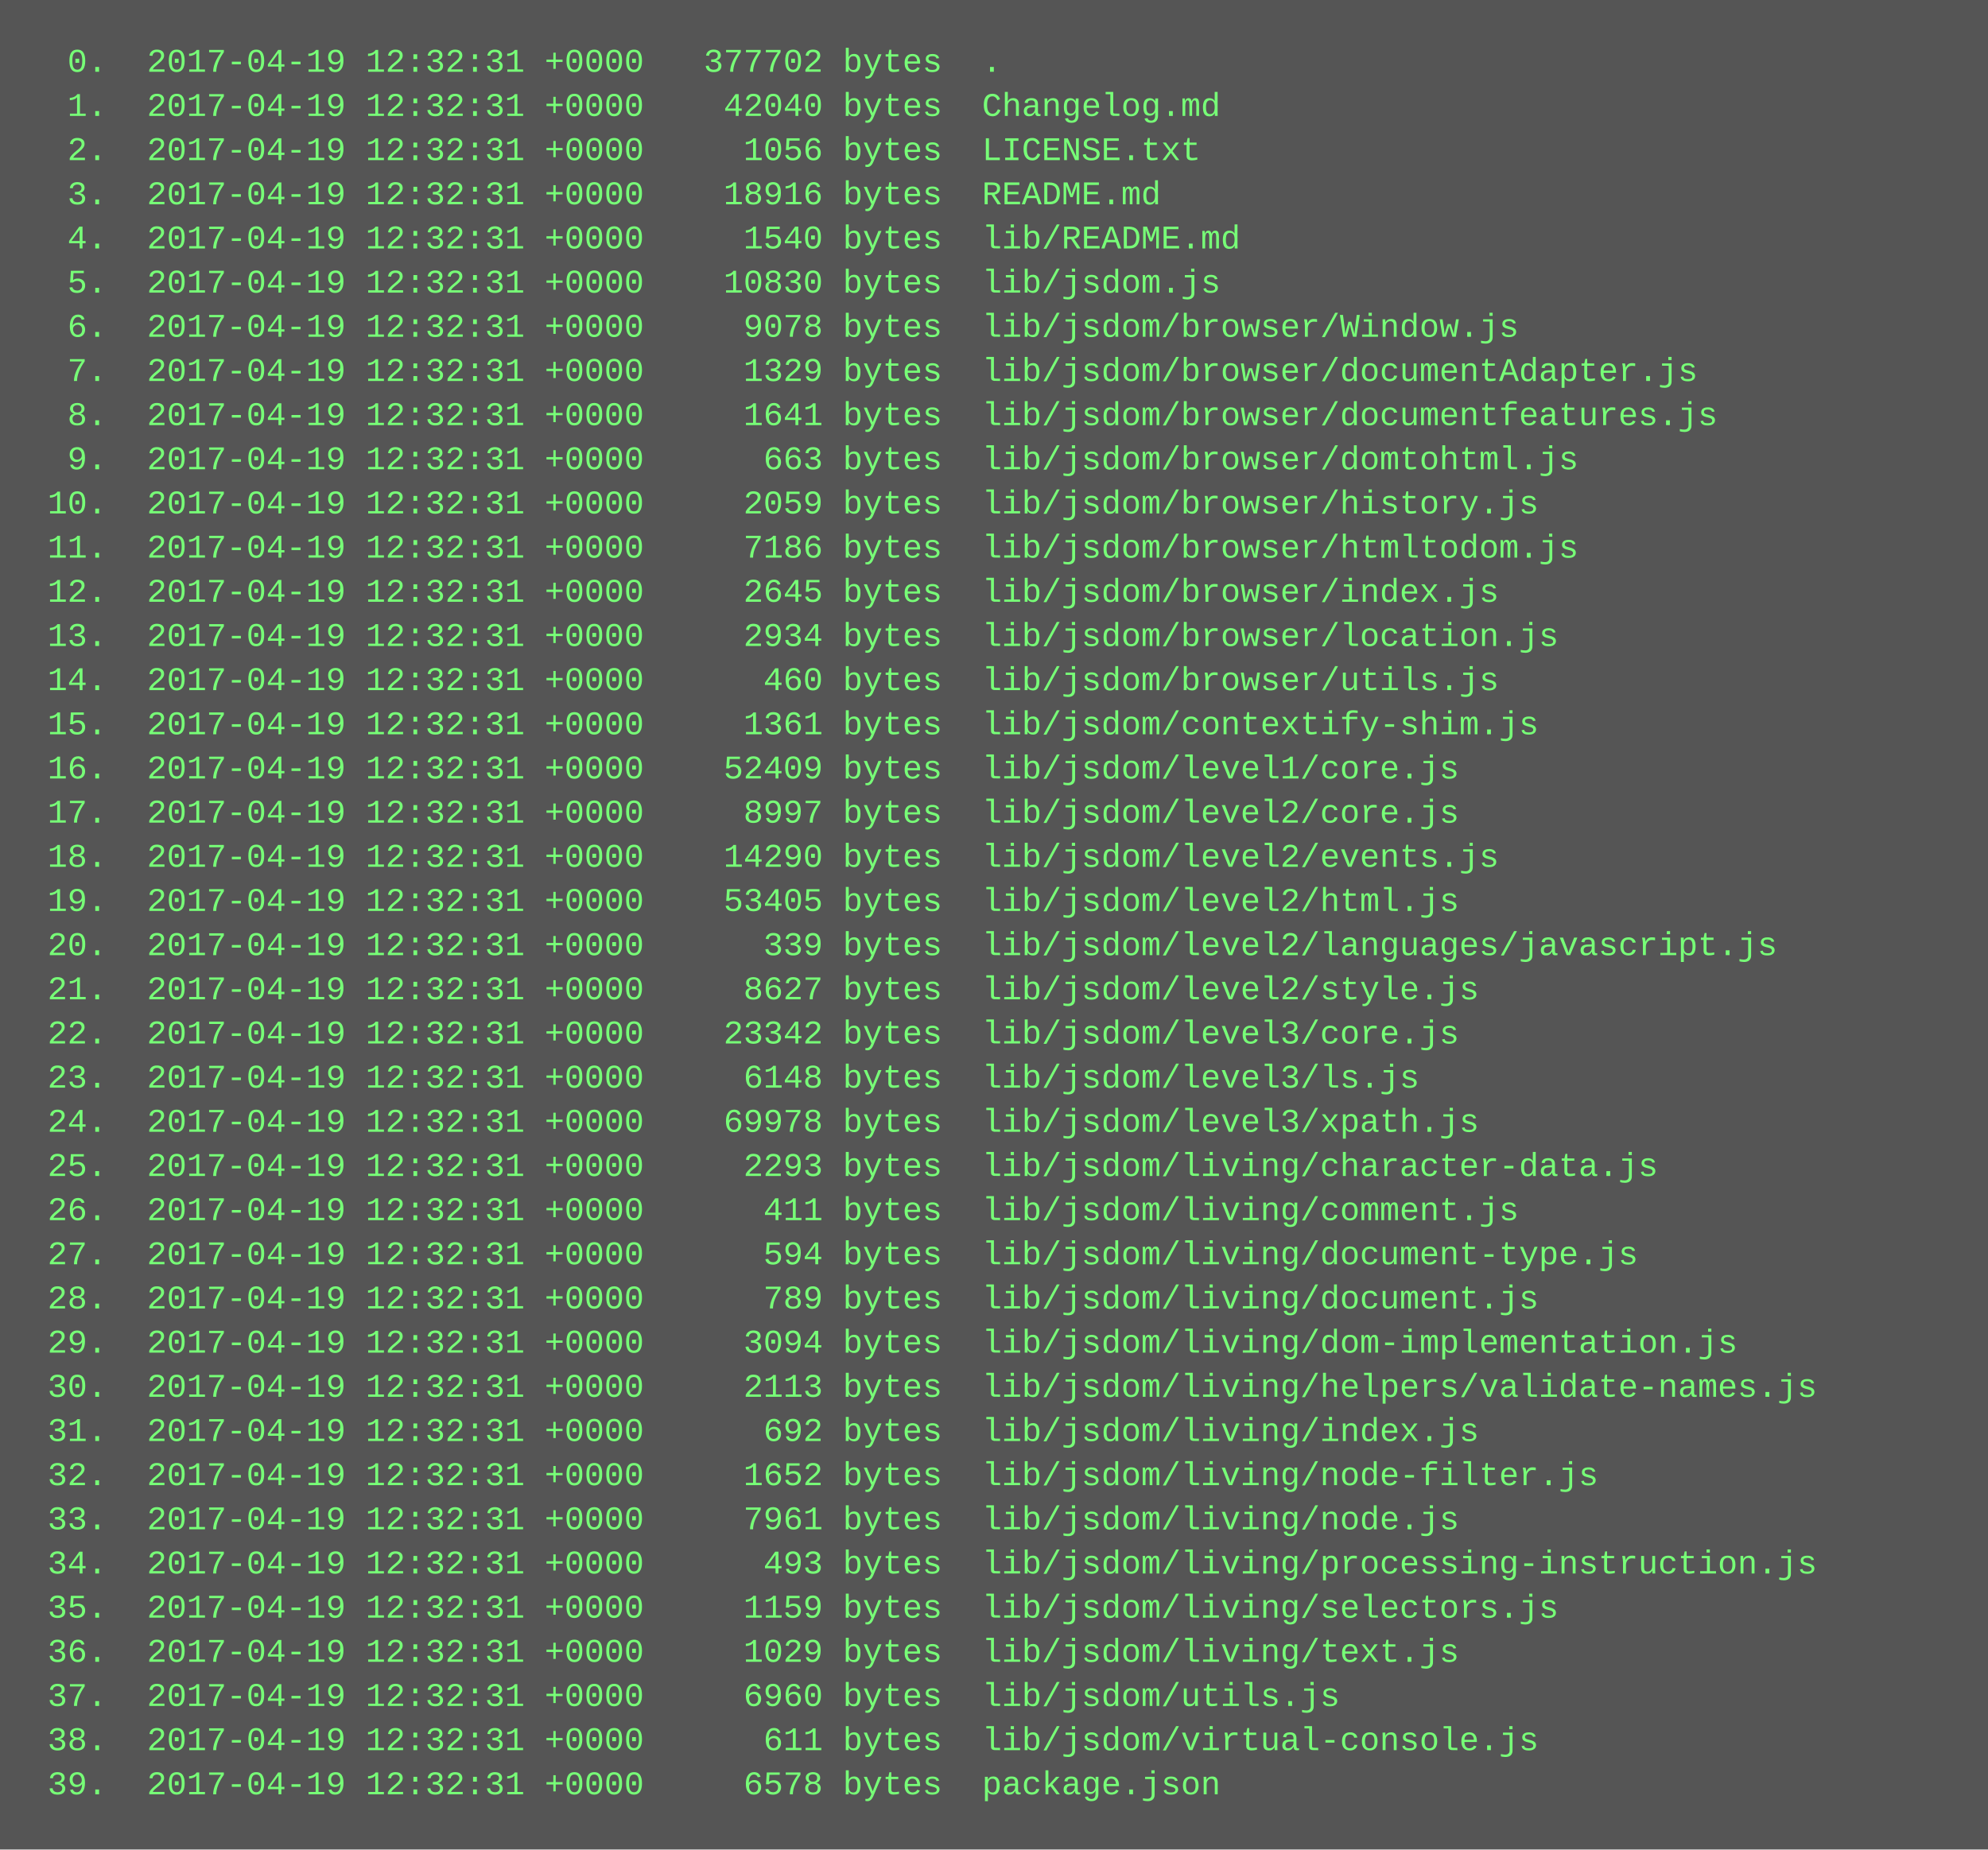
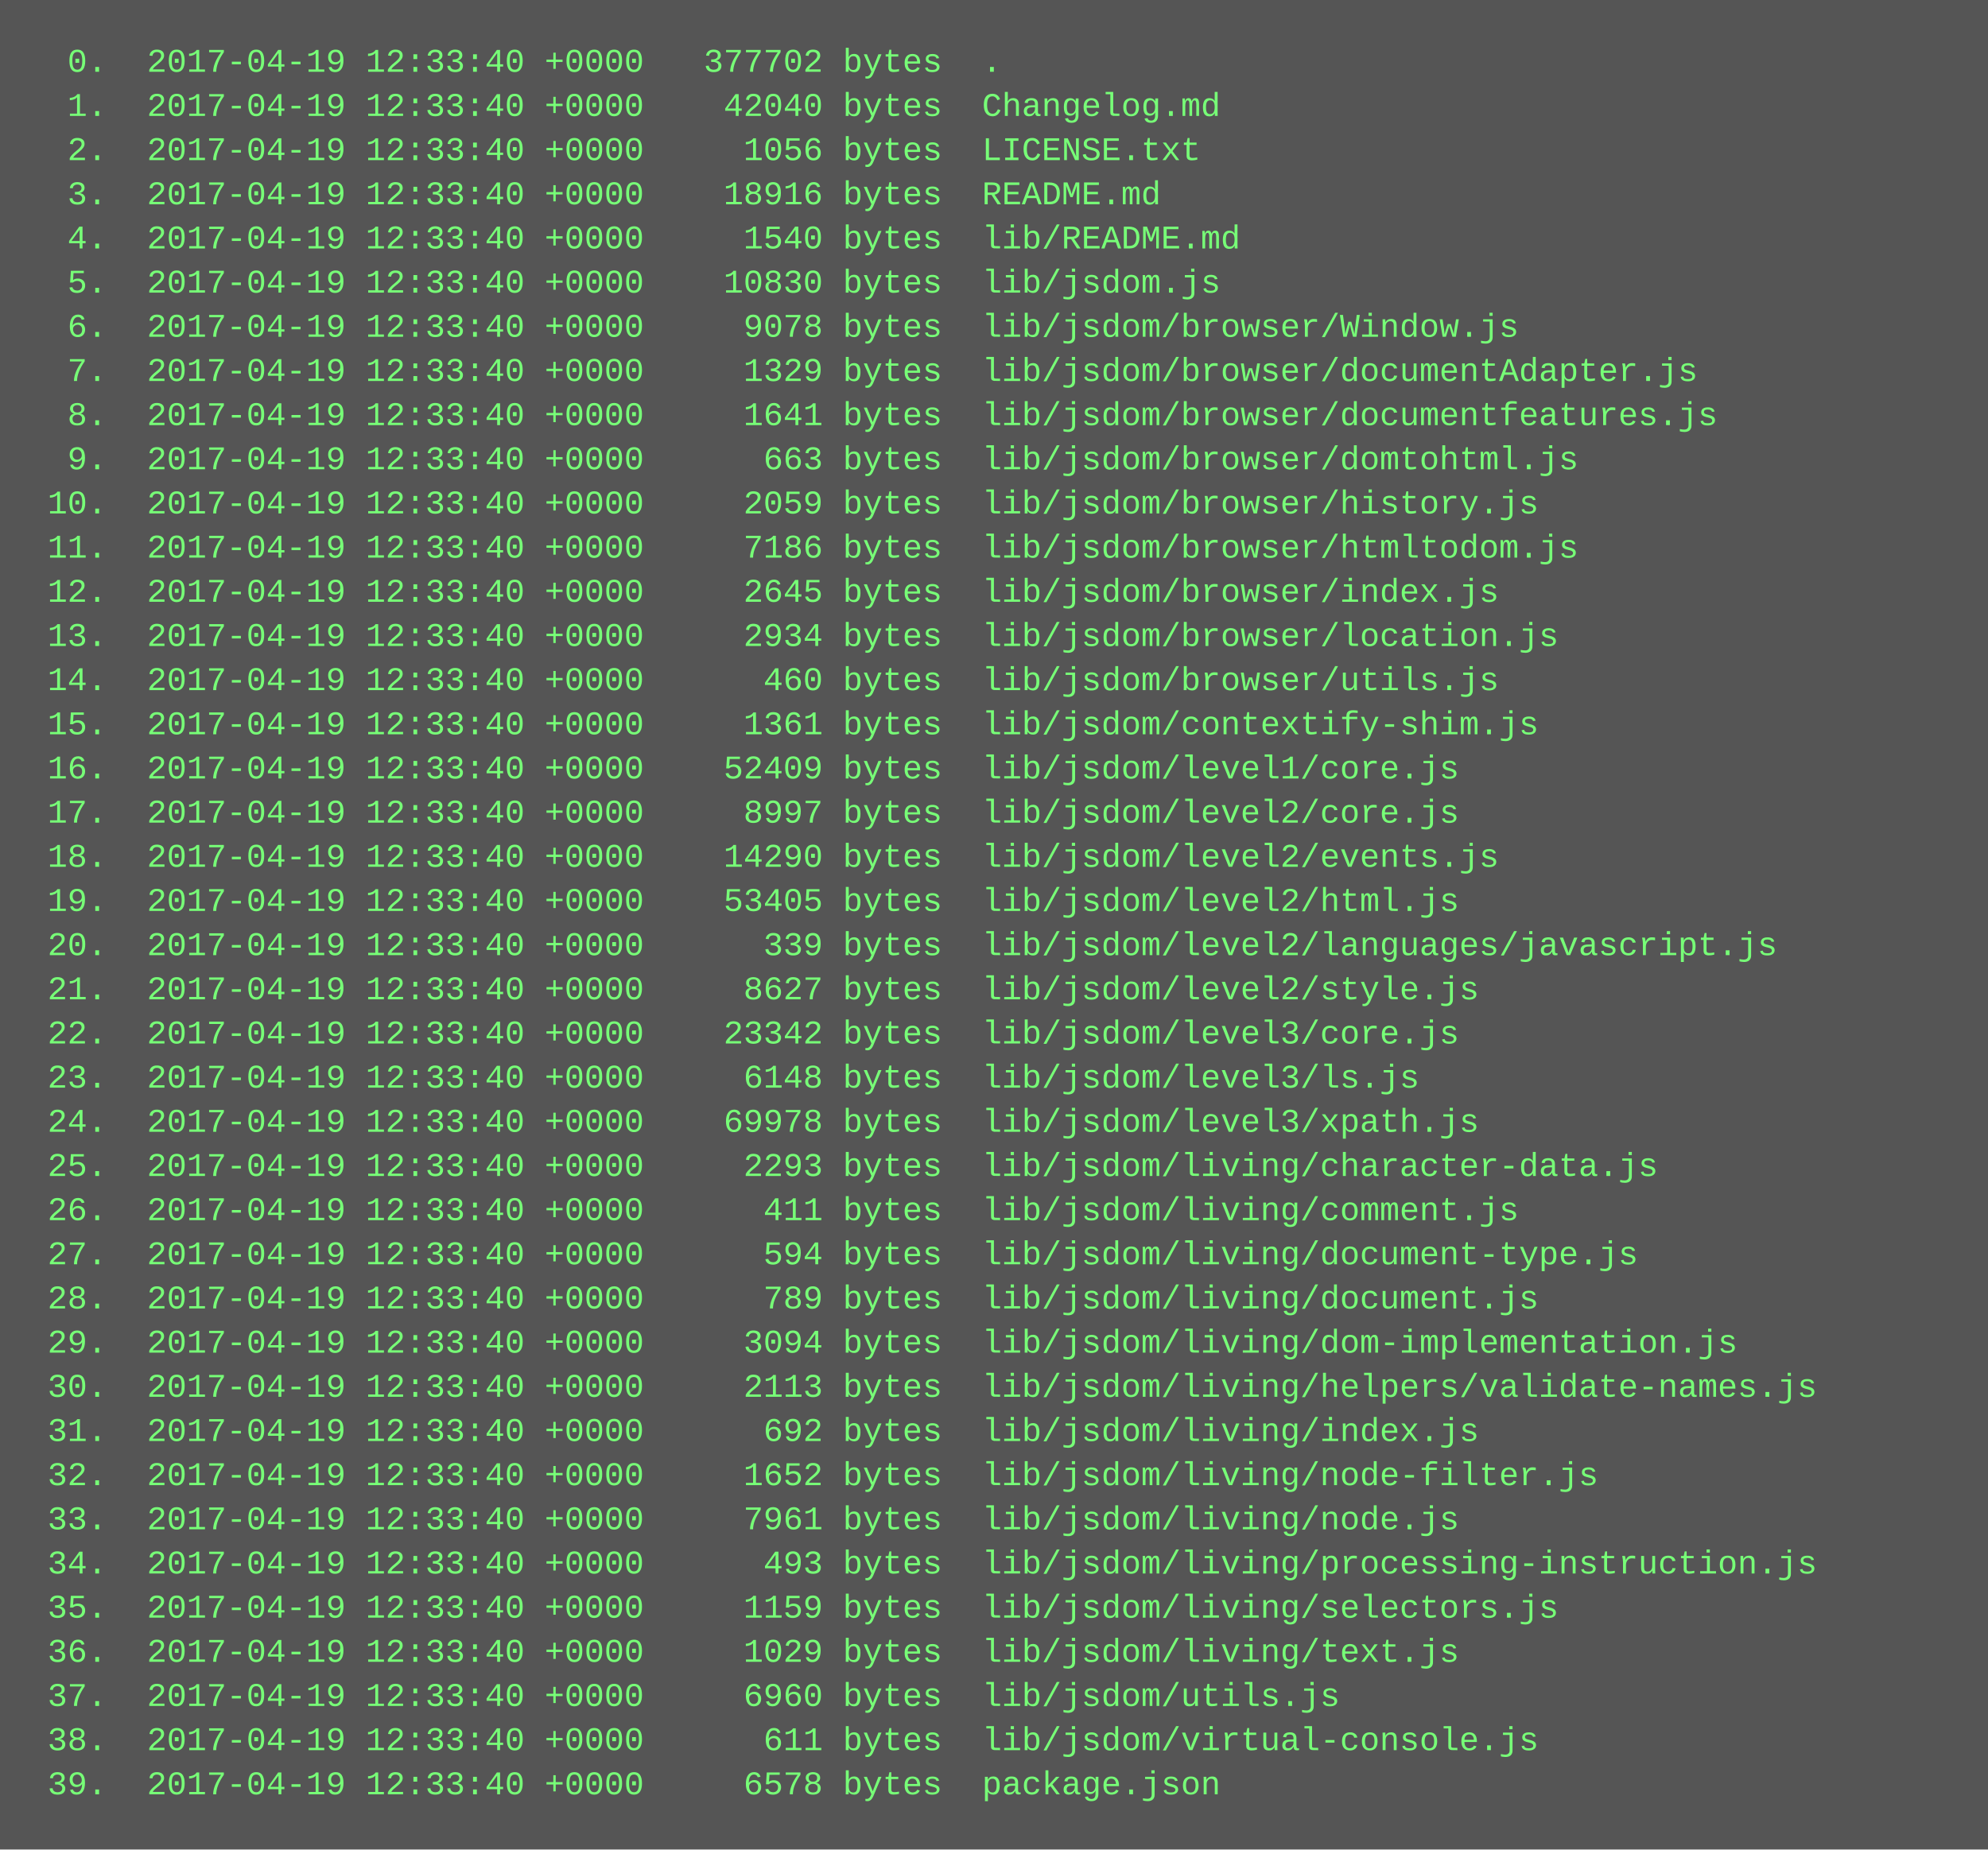
<svg xmlns="http://www.w3.org/2000/svg" height="670" width="720">
  <rect height="670" fill="#555" width="720" />
  <text fill="#7f7" font-family="Courier New" font-size="12" xml:space="preserve">
-     <tspan x="10" y="26">  0.  2017-04-19 12:32:31 +0000   377702 bytes  .</tspan>
-     <tspan x="10" y="42">  1.  2017-04-19 12:32:31 +0000    42040 bytes  Changelog.md</tspan>
-     <tspan x="10" y="58">  2.  2017-04-19 12:32:31 +0000     1056 bytes  LICENSE.txt</tspan>
-     <tspan x="10" y="74">  3.  2017-04-19 12:32:31 +0000    18916 bytes  README.md</tspan>
-     <tspan x="10" y="90">  4.  2017-04-19 12:32:31 +0000     1540 bytes  lib/README.md</tspan>
-     <tspan x="10" y="106">  5.  2017-04-19 12:32:31 +0000    10830 bytes  lib/jsdom.js</tspan>
-     <tspan x="10" y="122">  6.  2017-04-19 12:32:31 +0000     9078 bytes  lib/jsdom/browser/Window.js</tspan>
-     <tspan x="10" y="138">  7.  2017-04-19 12:32:31 +0000     1329 bytes  lib/jsdom/browser/documentAdapter.js</tspan>
-     <tspan x="10" y="154">  8.  2017-04-19 12:32:31 +0000     1641 bytes  lib/jsdom/browser/documentfeatures.js</tspan>
-     <tspan x="10" y="170">  9.  2017-04-19 12:32:31 +0000      663 bytes  lib/jsdom/browser/domtohtml.js</tspan>
-     <tspan x="10" y="186"> 10.  2017-04-19 12:32:31 +0000     2059 bytes  lib/jsdom/browser/history.js</tspan>
-     <tspan x="10" y="202"> 11.  2017-04-19 12:32:31 +0000     7186 bytes  lib/jsdom/browser/htmltodom.js</tspan>
-     <tspan x="10" y="218"> 12.  2017-04-19 12:32:31 +0000     2645 bytes  lib/jsdom/browser/index.js</tspan>
-     <tspan x="10" y="234"> 13.  2017-04-19 12:32:31 +0000     2934 bytes  lib/jsdom/browser/location.js</tspan>
-     <tspan x="10" y="250"> 14.  2017-04-19 12:32:31 +0000      460 bytes  lib/jsdom/browser/utils.js</tspan>
-     <tspan x="10" y="266"> 15.  2017-04-19 12:32:31 +0000     1361 bytes  lib/jsdom/contextify-shim.js</tspan>
-     <tspan x="10" y="282"> 16.  2017-04-19 12:32:31 +0000    52409 bytes  lib/jsdom/level1/core.js</tspan>
-     <tspan x="10" y="298"> 17.  2017-04-19 12:32:31 +0000     8997 bytes  lib/jsdom/level2/core.js</tspan>
-     <tspan x="10" y="314"> 18.  2017-04-19 12:32:31 +0000    14290 bytes  lib/jsdom/level2/events.js</tspan>
-     <tspan x="10" y="330"> 19.  2017-04-19 12:32:31 +0000    53405 bytes  lib/jsdom/level2/html.js</tspan>
-     <tspan x="10" y="346"> 20.  2017-04-19 12:32:31 +0000      339 bytes  lib/jsdom/level2/languages/javascript.js</tspan>
-     <tspan x="10" y="362"> 21.  2017-04-19 12:32:31 +0000     8627 bytes  lib/jsdom/level2/style.js</tspan>
-     <tspan x="10" y="378"> 22.  2017-04-19 12:32:31 +0000    23342 bytes  lib/jsdom/level3/core.js</tspan>
-     <tspan x="10" y="394"> 23.  2017-04-19 12:32:31 +0000     6148 bytes  lib/jsdom/level3/ls.js</tspan>
-     <tspan x="10" y="410"> 24.  2017-04-19 12:32:31 +0000    69978 bytes  lib/jsdom/level3/xpath.js</tspan>
-     <tspan x="10" y="426"> 25.  2017-04-19 12:32:31 +0000     2293 bytes  lib/jsdom/living/character-data.js</tspan>
-     <tspan x="10" y="442"> 26.  2017-04-19 12:32:31 +0000      411 bytes  lib/jsdom/living/comment.js</tspan>
-     <tspan x="10" y="458"> 27.  2017-04-19 12:32:31 +0000      594 bytes  lib/jsdom/living/document-type.js</tspan>
-     <tspan x="10" y="474"> 28.  2017-04-19 12:32:31 +0000      789 bytes  lib/jsdom/living/document.js</tspan>
-     <tspan x="10" y="490"> 29.  2017-04-19 12:32:31 +0000     3094 bytes  lib/jsdom/living/dom-implementation.js</tspan>
-     <tspan x="10" y="506"> 30.  2017-04-19 12:32:31 +0000     2113 bytes  lib/jsdom/living/helpers/validate-names.js</tspan>
-     <tspan x="10" y="522"> 31.  2017-04-19 12:32:31 +0000      692 bytes  lib/jsdom/living/index.js</tspan>
-     <tspan x="10" y="538"> 32.  2017-04-19 12:32:31 +0000     1652 bytes  lib/jsdom/living/node-filter.js</tspan>
-     <tspan x="10" y="554"> 33.  2017-04-19 12:32:31 +0000     7961 bytes  lib/jsdom/living/node.js</tspan>
-     <tspan x="10" y="570"> 34.  2017-04-19 12:32:31 +0000      493 bytes  lib/jsdom/living/processing-instruction.js</tspan>
-     <tspan x="10" y="586"> 35.  2017-04-19 12:32:31 +0000     1159 bytes  lib/jsdom/living/selectors.js</tspan>
-     <tspan x="10" y="602"> 36.  2017-04-19 12:32:31 +0000     1029 bytes  lib/jsdom/living/text.js</tspan>
-     <tspan x="10" y="618"> 37.  2017-04-19 12:32:31 +0000     6960 bytes  lib/jsdom/utils.js</tspan>
-     <tspan x="10" y="634"> 38.  2017-04-19 12:32:31 +0000      611 bytes  lib/jsdom/virtual-console.js</tspan>
-     <tspan x="10" y="650"> 39.  2017-04-19 12:32:31 +0000     6578 bytes  package.json</tspan>
+     <tspan x="10" y="26">  0.  2017-04-19 12:33:40 +0000   377702 bytes  .</tspan>
+     <tspan x="10" y="42">  1.  2017-04-19 12:33:40 +0000    42040 bytes  Changelog.md</tspan>
+     <tspan x="10" y="58">  2.  2017-04-19 12:33:40 +0000     1056 bytes  LICENSE.txt</tspan>
+     <tspan x="10" y="74">  3.  2017-04-19 12:33:40 +0000    18916 bytes  README.md</tspan>
+     <tspan x="10" y="90">  4.  2017-04-19 12:33:40 +0000     1540 bytes  lib/README.md</tspan>
+     <tspan x="10" y="106">  5.  2017-04-19 12:33:40 +0000    10830 bytes  lib/jsdom.js</tspan>
+     <tspan x="10" y="122">  6.  2017-04-19 12:33:40 +0000     9078 bytes  lib/jsdom/browser/Window.js</tspan>
+     <tspan x="10" y="138">  7.  2017-04-19 12:33:40 +0000     1329 bytes  lib/jsdom/browser/documentAdapter.js</tspan>
+     <tspan x="10" y="154">  8.  2017-04-19 12:33:40 +0000     1641 bytes  lib/jsdom/browser/documentfeatures.js</tspan>
+     <tspan x="10" y="170">  9.  2017-04-19 12:33:40 +0000      663 bytes  lib/jsdom/browser/domtohtml.js</tspan>
+     <tspan x="10" y="186"> 10.  2017-04-19 12:33:40 +0000     2059 bytes  lib/jsdom/browser/history.js</tspan>
+     <tspan x="10" y="202"> 11.  2017-04-19 12:33:40 +0000     7186 bytes  lib/jsdom/browser/htmltodom.js</tspan>
+     <tspan x="10" y="218"> 12.  2017-04-19 12:33:40 +0000     2645 bytes  lib/jsdom/browser/index.js</tspan>
+     <tspan x="10" y="234"> 13.  2017-04-19 12:33:40 +0000     2934 bytes  lib/jsdom/browser/location.js</tspan>
+     <tspan x="10" y="250"> 14.  2017-04-19 12:33:40 +0000      460 bytes  lib/jsdom/browser/utils.js</tspan>
+     <tspan x="10" y="266"> 15.  2017-04-19 12:33:40 +0000     1361 bytes  lib/jsdom/contextify-shim.js</tspan>
+     <tspan x="10" y="282"> 16.  2017-04-19 12:33:40 +0000    52409 bytes  lib/jsdom/level1/core.js</tspan>
+     <tspan x="10" y="298"> 17.  2017-04-19 12:33:40 +0000     8997 bytes  lib/jsdom/level2/core.js</tspan>
+     <tspan x="10" y="314"> 18.  2017-04-19 12:33:40 +0000    14290 bytes  lib/jsdom/level2/events.js</tspan>
+     <tspan x="10" y="330"> 19.  2017-04-19 12:33:40 +0000    53405 bytes  lib/jsdom/level2/html.js</tspan>
+     <tspan x="10" y="346"> 20.  2017-04-19 12:33:40 +0000      339 bytes  lib/jsdom/level2/languages/javascript.js</tspan>
+     <tspan x="10" y="362"> 21.  2017-04-19 12:33:40 +0000     8627 bytes  lib/jsdom/level2/style.js</tspan>
+     <tspan x="10" y="378"> 22.  2017-04-19 12:33:40 +0000    23342 bytes  lib/jsdom/level3/core.js</tspan>
+     <tspan x="10" y="394"> 23.  2017-04-19 12:33:40 +0000     6148 bytes  lib/jsdom/level3/ls.js</tspan>
+     <tspan x="10" y="410"> 24.  2017-04-19 12:33:40 +0000    69978 bytes  lib/jsdom/level3/xpath.js</tspan>
+     <tspan x="10" y="426"> 25.  2017-04-19 12:33:40 +0000     2293 bytes  lib/jsdom/living/character-data.js</tspan>
+     <tspan x="10" y="442"> 26.  2017-04-19 12:33:40 +0000      411 bytes  lib/jsdom/living/comment.js</tspan>
+     <tspan x="10" y="458"> 27.  2017-04-19 12:33:40 +0000      594 bytes  lib/jsdom/living/document-type.js</tspan>
+     <tspan x="10" y="474"> 28.  2017-04-19 12:33:40 +0000      789 bytes  lib/jsdom/living/document.js</tspan>
+     <tspan x="10" y="490"> 29.  2017-04-19 12:33:40 +0000     3094 bytes  lib/jsdom/living/dom-implementation.js</tspan>
+     <tspan x="10" y="506"> 30.  2017-04-19 12:33:40 +0000     2113 bytes  lib/jsdom/living/helpers/validate-names.js</tspan>
+     <tspan x="10" y="522"> 31.  2017-04-19 12:33:40 +0000      692 bytes  lib/jsdom/living/index.js</tspan>
+     <tspan x="10" y="538"> 32.  2017-04-19 12:33:40 +0000     1652 bytes  lib/jsdom/living/node-filter.js</tspan>
+     <tspan x="10" y="554"> 33.  2017-04-19 12:33:40 +0000     7961 bytes  lib/jsdom/living/node.js</tspan>
+     <tspan x="10" y="570"> 34.  2017-04-19 12:33:40 +0000      493 bytes  lib/jsdom/living/processing-instruction.js</tspan>
+     <tspan x="10" y="586"> 35.  2017-04-19 12:33:40 +0000     1159 bytes  lib/jsdom/living/selectors.js</tspan>
+     <tspan x="10" y="602"> 36.  2017-04-19 12:33:40 +0000     1029 bytes  lib/jsdom/living/text.js</tspan>
+     <tspan x="10" y="618"> 37.  2017-04-19 12:33:40 +0000     6960 bytes  lib/jsdom/utils.js</tspan>
+     <tspan x="10" y="634"> 38.  2017-04-19 12:33:40 +0000      611 bytes  lib/jsdom/virtual-console.js</tspan>
+     <tspan x="10" y="650"> 39.  2017-04-19 12:33:40 +0000     6578 bytes  package.json</tspan>
  </text>
</svg>
